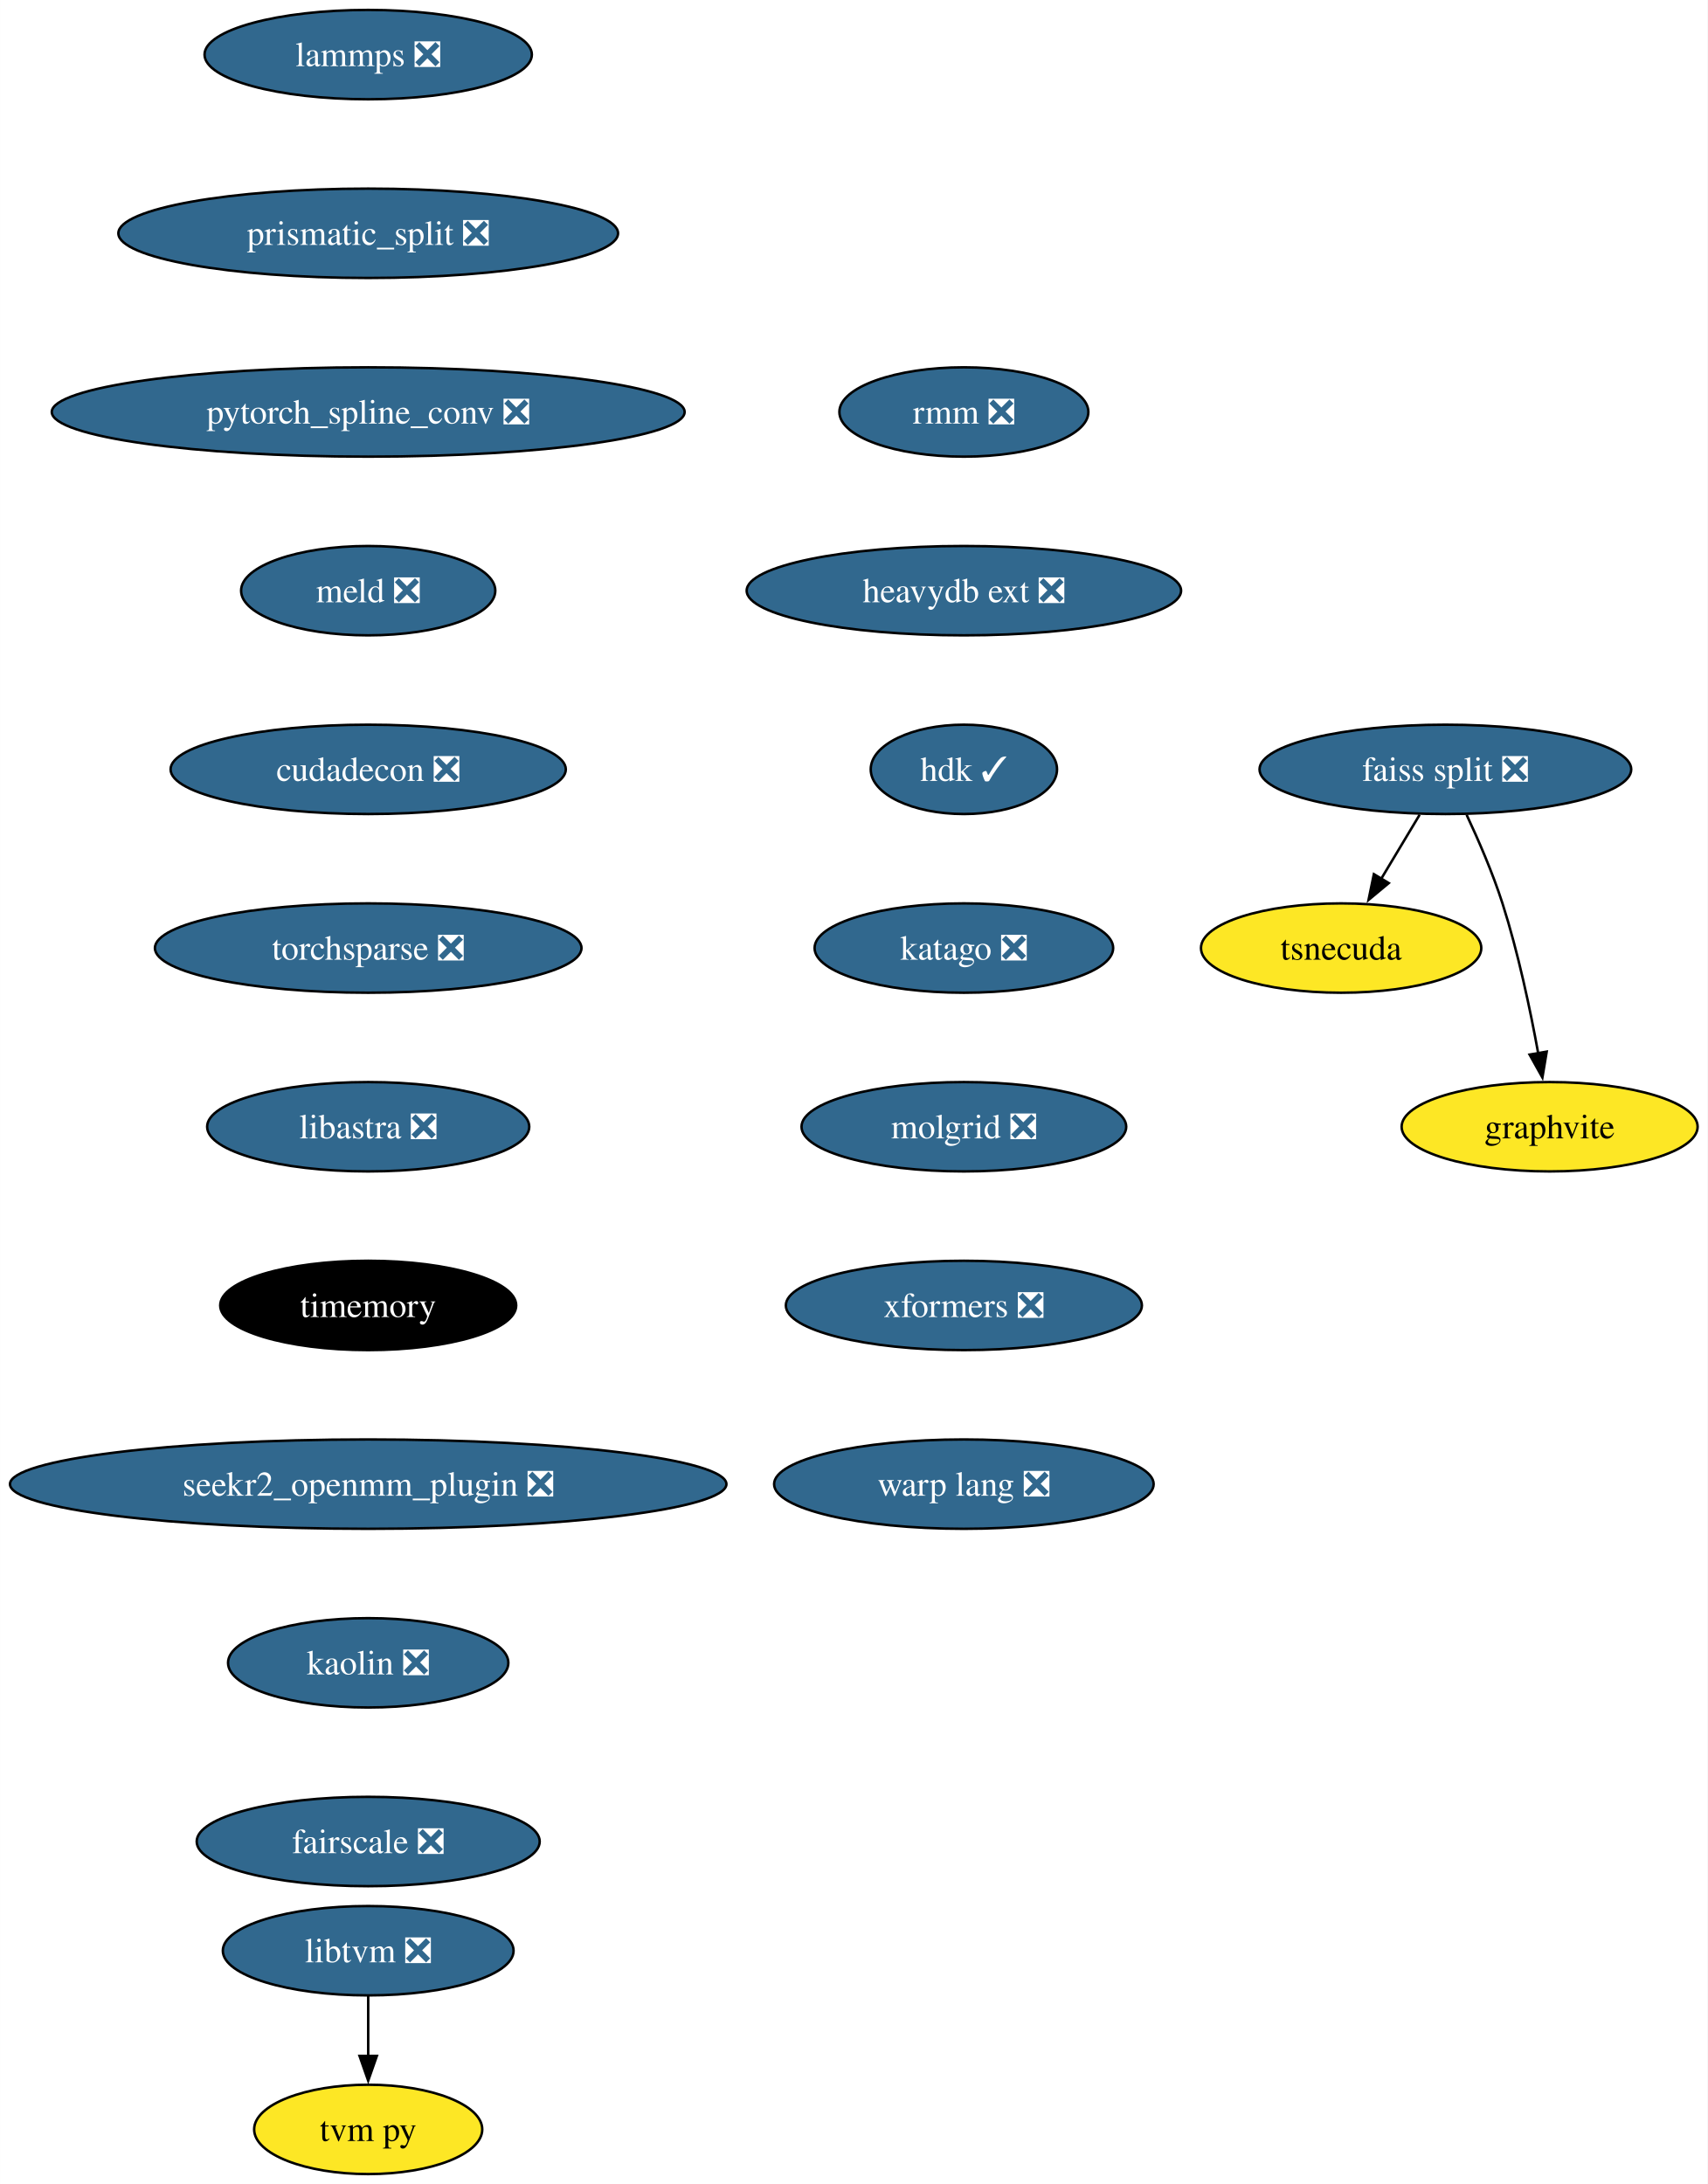
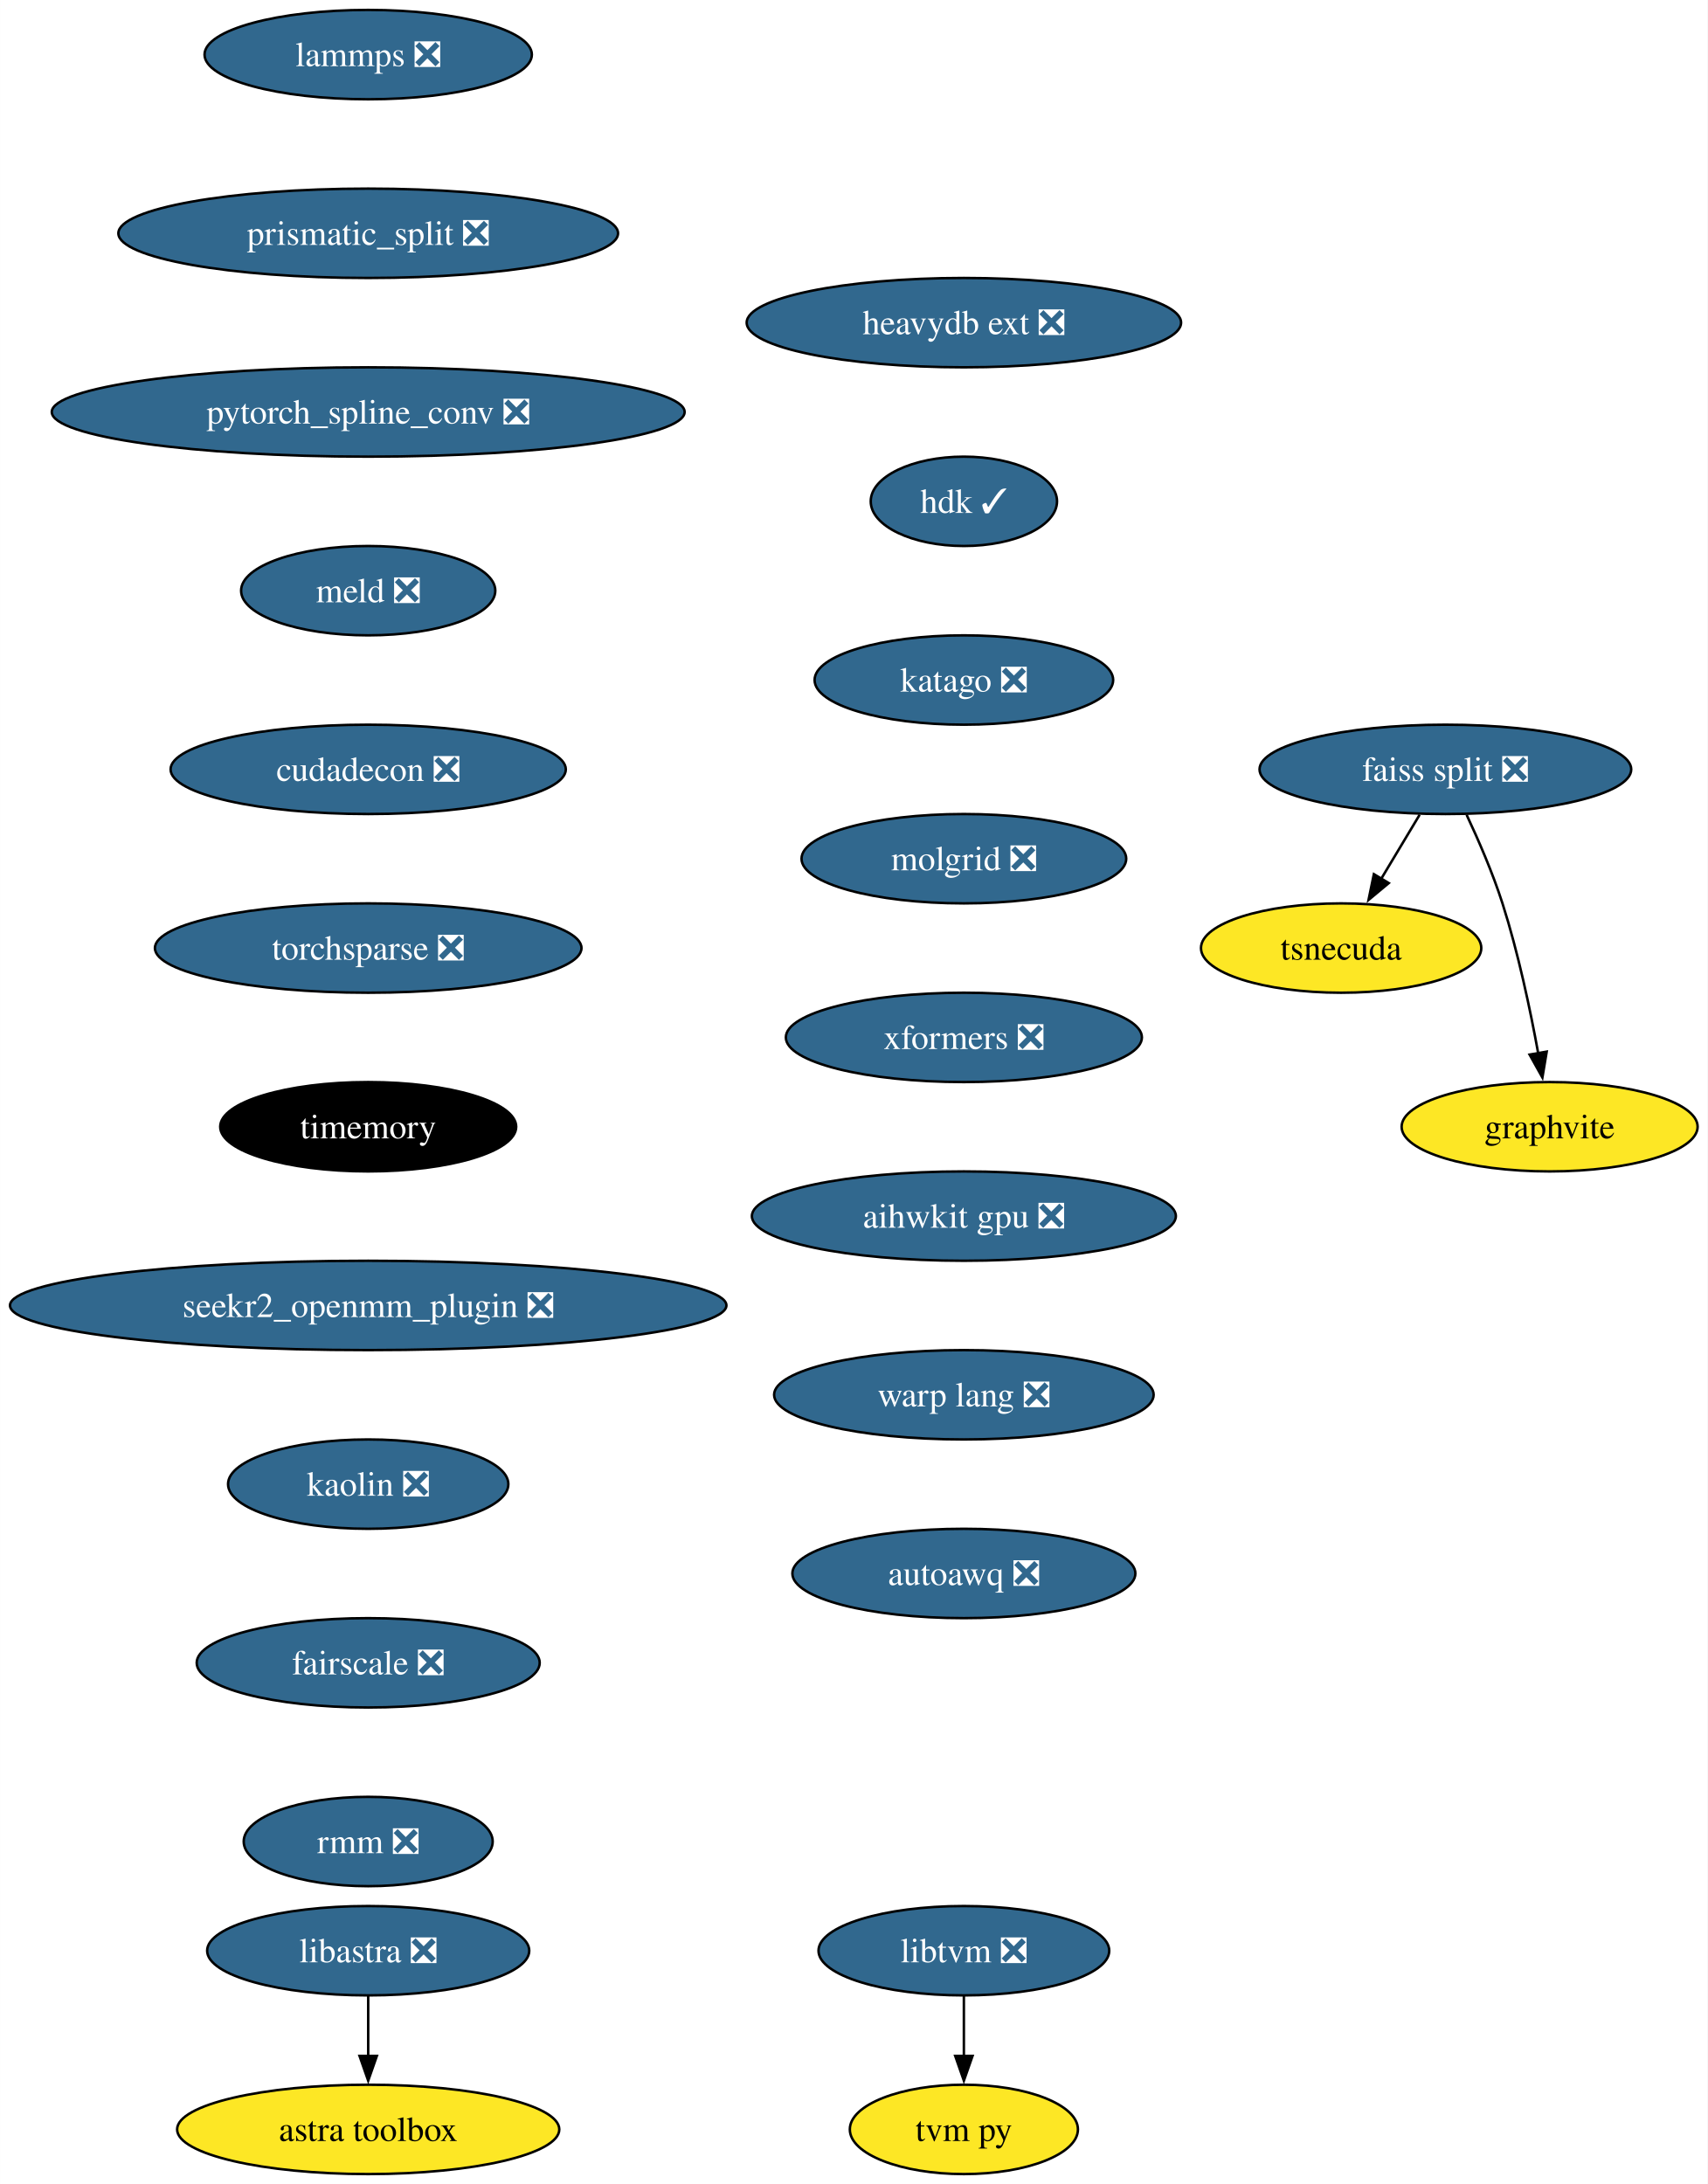
<svg xmlns="http://www.w3.org/2000/svg" xmlns:xlink="http://www.w3.org/1999/xlink" width="688pt" height="880pt" viewBox="0.00 0.00 687.96 880.00">
  <g id="graph0" class="graph" transform="scale(1 1) rotate(0) translate(4 876)">
    <polygon fill="white" stroke="none" points="-4,4 -4,-876 683.96,-876 683.96,4 -4,4" />
    <g id="node1" class="node">
      <g id="a_node1">
        <a xlink:href="https://github.com/conda-forge/lammps-feedstock/pull/188" xlink:title="lammps ❎">
          <ellipse fill="#31688e" stroke="black" cx="144.33" cy="-854" rx="65.94" ry="18" />
          <text text-anchor="middle" x="144.33" y="-849.33" font-family="Times,serif" font-size="14.00" fill="white">lammps ❎</text>
        </a>
      </g>
    </g>
    <g id="node2" class="node">
      <g id="a_node2">
        <a xlink:href="https://github.com/conda-forge/prismatic_split-feedstock/pull/54" xlink:title="prismatic_split ❎">
          <ellipse fill="#31688e" stroke="black" cx="144.33" cy="-782" rx="100.66" ry="18" />
          <text text-anchor="middle" x="144.33" y="-777.33" font-family="Times,serif" font-size="14.00" fill="white">prismatic_split ❎</text>
        </a>
      </g>
    </g>
    <g id="node3" class="node">
      <g id="a_node3">
        <a xlink:href="https://github.com/conda-forge/pytorch_spline_conv-feedstock/pull/36" xlink:title="pytorch_spline_conv ❎">
          <ellipse fill="#31688e" stroke="black" cx="144.33" cy="-710" rx="127.49" ry="18" />
          <text text-anchor="middle" x="144.33" y="-705.33" font-family="Times,serif" font-size="14.00" fill="white">pytorch_spline_conv ❎</text>
        </a>
      </g>
    </g>
    <g id="node7" class="node">
      <g id="a_node7">
        <a xlink:href="https://github.com/conda-forge/meld-feedstock/pull/23" xlink:title="meld ❎">
          <ellipse fill="#31688e" stroke="black" cx="144.33" cy="-638" rx="51.21" ry="18" />
          <text text-anchor="middle" x="144.33" y="-633.33" font-family="Times,serif" font-size="14.00" fill="white">meld ❎</text>
        </a>
      </g>
    </g>
    <g id="node4" class="node">
      <g id="a_node4">
        <a xlink:href="https://github.com/conda-forge/faiss-split-feedstock/pull/72" xlink:title="faiss split ❎">
          <ellipse fill="#31688e" stroke="black" cx="578.33" cy="-566" rx="74.88" ry="18" />
          <text text-anchor="middle" x="578.33" y="-561.33" font-family="Times,serif" font-size="14.00" fill="white">faiss split ❎</text>
        </a>
      </g>
    </g>
    <g id="node5" class="node">
      <g id="a_node5">
        <a xlink:href="https://github.com/conda-forge/tsnecuda-feedstock" xlink:title="tsnecuda">
          <ellipse fill="#fde725" stroke="black" cx="536.33" cy="-494" rx="56.47" ry="18" />
          <text text-anchor="middle" x="536.33" y="-489.32" font-family="Times,serif" font-size="14.00">tsnecuda</text>
        </a>
      </g>
    </g>
    <g id="edge3" class="edge">
      <path fill="none" stroke="black" d="M567.95,-547.7C563.27,-539.9 557.64,-530.51 552.43,-521.83" />
      <polygon fill="black" stroke="black" points="555.52,-520.18 547.37,-513.4 549.52,-523.78 555.52,-520.18" />
    </g>
    <g id="node6" class="node">
      <g id="a_node6">
        <a xlink:href="https://github.com/conda-forge/graphvite-feedstock" xlink:title="graphvite">
          <ellipse fill="#fde725" stroke="black" cx="620.33" cy="-422" rx="59.63" ry="18" />
          <text text-anchor="middle" x="620.33" y="-417.32" font-family="Times,serif" font-size="14.00">graphvite</text>
        </a>
      </g>
    </g>
    <g id="edge4" class="edge">
      <path fill="none" stroke="black" d="M586.89,-547.67C591.67,-537.48 597.42,-524.23 601.33,-512 607.67,-492.19 612.52,-469.23 615.73,-451.59" />
      <polygon fill="black" stroke="black" points="619.16,-452.27 617.42,-441.82 612.26,-451.07 619.16,-452.27" />
    </g>
    <g id="node10" class="node">
      <g id="a_node10">
        <a xlink:href="https://github.com/conda-forge/cudadecon-feedstock/pull/27" xlink:title="cudadecon ❎">
          <ellipse fill="#31688e" stroke="black" cx="144.33" cy="-566" rx="79.62" ry="18" />
          <text text-anchor="middle" x="144.33" y="-561.33" font-family="Times,serif" font-size="14.00" fill="white">cudadecon ❎</text>
        </a>
      </g>
    </g>
    <g id="node8" class="node">
      <g id="a_node8">
        <a xlink:href="https://github.com/conda-forge/libtvm-feedstock/pull/40" xlink:title="libtvm ❎">
-           <ellipse fill="#31688e" stroke="black" cx="144.33" cy="-90" rx="58.57" ry="18" />
-           <text text-anchor="middle" x="144.33" y="-85.33" font-family="Times,serif" font-size="14.00" fill="white">libtvm ❎</text>
+           <ellipse fill="#31688e" stroke="black" cx="384.33" cy="-90" rx="58.57" ry="18" />
+           <text text-anchor="middle" x="384.33" y="-85.33" font-family="Times,serif" font-size="14.00" fill="white">libtvm ❎</text>
        </a>
      </g>
    </g>
    <g id="node9" class="node">
      <g id="a_node9">
        <a xlink:href="https://github.com/conda-forge/tvm-py-feedstock" xlink:title="tvm py">
-           <ellipse fill="#fde725" stroke="black" cx="144.33" cy="-18" rx="45.95" ry="18" />
-           <text text-anchor="middle" x="144.33" y="-13.32" font-family="Times,serif" font-size="14.00">tvm py</text>
+           <ellipse fill="#fde725" stroke="black" cx="384.33" cy="-18" rx="45.95" ry="18" />
+           <text text-anchor="middle" x="384.33" y="-13.32" font-family="Times,serif" font-size="14.00">tvm py</text>
        </a>
      </g>
    </g>
    <g id="edge6" class="edge">
-       <path fill="none" stroke="black" d="M144.33,-71.7C144.33,-64.41 144.33,-55.73 144.33,-47.54" />
-       <polygon fill="black" stroke="black" points="147.83,-47.62 144.33,-37.62 140.83,-47.62 147.83,-47.62" />
+       <path fill="none" stroke="black" d="M384.33,-71.7C384.33,-64.41 384.33,-55.73 384.33,-47.54" />
+       <polygon fill="black" stroke="black" points="387.83,-47.62 384.33,-37.62 380.83,-47.62 387.83,-47.62" />
    </g>
    <g id="node11" class="node">
      <g id="a_node11">
        <a xlink:href="https://github.com/conda-forge/torchsparse-feedstock/pull/30" xlink:title="torchsparse ❎">
          <ellipse fill="#31688e" stroke="black" cx="144.33" cy="-494" rx="85.93" ry="18" />
          <text text-anchor="middle" x="144.33" y="-489.32" font-family="Times,serif" font-size="14.00" fill="white">torchsparse ❎</text>
        </a>
      </g>
    </g>
    <g id="node12" class="node">
      <g id="a_node12">
-         <a xlink:href="https://github.com/conda-forge/libastra-feedstock/pull/24" xlink:title="libastra ❎">
-           <ellipse fill="#31688e" stroke="black" cx="144.33" cy="-422" rx="64.89" ry="18" />
-           <text text-anchor="middle" x="144.33" y="-417.32" font-family="Times,serif" font-size="14.00" fill="white">libastra ❎</text>
+         <a xlink:href="https://github.com/conda-forge/timemory-feedstock" xlink:title="timemory">
+           <ellipse fill="#000000" stroke="black" cx="144.33" cy="-422" rx="59.63" ry="18" />
+           <text text-anchor="middle" x="144.33" y="-417.32" font-family="Times,serif" font-size="14.00" fill="white">timemory</text>
+         </a>
+       </g>
+     </g>
+     <g id="node15" class="node">
+       <g id="a_node15">
+         <a xlink:href="https://github.com/conda-forge/seekr2_openmm_plugin-feedstock/pull/17" xlink:title="seekr2_openmm_plugin ❎">
+           <ellipse fill="#31688e" stroke="black" cx="144.33" cy="-350" rx="144.33" ry="18" />
+           <text text-anchor="middle" x="144.33" y="-345.32" font-family="Times,serif" font-size="14.00" fill="white">seekr2_openmm_plugin ❎</text>
        </a>
      </g>
    </g>
    <g id="node13" class="node">
      <g id="a_node13">
-         <a xlink:href="https://github.com/conda-forge/timemory-feedstock" xlink:title="timemory">
-           <ellipse fill="#000000" stroke="black" cx="144.33" cy="-350" rx="59.63" ry="18" />
-           <text text-anchor="middle" x="144.33" y="-345.32" font-family="Times,serif" font-size="14.00" fill="white">timemory</text>
+         <a xlink:href="https://github.com/conda-forge/libastra-feedstock/pull/24" xlink:title="libastra ❎">
+           <ellipse fill="#31688e" stroke="black" cx="144.33" cy="-90" rx="64.89" ry="18" />
+           <text text-anchor="middle" x="144.33" y="-85.33" font-family="Times,serif" font-size="14.00" fill="white">libastra ❎</text>
        </a>
      </g>
    </g>
    <g id="node14" class="node">
      <g id="a_node14">
-         <a xlink:href="https://github.com/conda-forge/seekr2_openmm_plugin-feedstock/pull/17" xlink:title="seekr2_openmm_plugin ❎">
-           <ellipse fill="#31688e" stroke="black" cx="144.33" cy="-278" rx="144.33" ry="18" />
-           <text text-anchor="middle" x="144.33" y="-273.32" font-family="Times,serif" font-size="14.00" fill="white">seekr2_openmm_plugin ❎</text>
-         </a>
-       </g>
-     </g>
-     <g id="node15" class="node">
-       <g id="a_node15">
-         <a xlink:href="https://github.com/conda-forge/kaolin-feedstock/pull/21" xlink:title="kaolin ❎">
-           <ellipse fill="#31688e" stroke="black" cx="144.33" cy="-206" rx="56.47" ry="18" />
-           <text text-anchor="middle" x="144.33" y="-201.33" font-family="Times,serif" font-size="14.00" fill="white">kaolin ❎</text>
-         </a>
-       </g>
+         <a xlink:href="https://github.com/conda-forge/astra-toolbox-feedstock" xlink:title="astra toolbox">
+           <ellipse fill="#fde725" stroke="black" cx="144.33" cy="-18" rx="76.99" ry="18" />
+           <text text-anchor="middle" x="144.33" y="-13.32" font-family="Times,serif" font-size="14.00">astra toolbox</text>
+         </a>
+       </g>
+     </g>
+     <g id="edge10" class="edge">
+       <path fill="none" stroke="black" d="M144.33,-71.7C144.33,-64.41 144.33,-55.73 144.33,-47.54" />
+       <polygon fill="black" stroke="black" points="147.83,-47.62 144.33,-37.62 140.83,-47.62 147.83,-47.62" />
    </g>
    <g id="node16" class="node">
      <g id="a_node16">
-         <a xlink:href="https://github.com/conda-forge/fairscale-feedstock/pull/32" xlink:title="fairscale ❎">
-           <ellipse fill="#31688e" stroke="black" cx="144.33" cy="-134" rx="69.1" ry="18" />
-           <text text-anchor="middle" x="144.33" y="-129.32" font-family="Times,serif" font-size="14.00" fill="white">fairscale ❎</text>
+         <a xlink:href="https://github.com/conda-forge/kaolin-feedstock/pull/21" xlink:title="kaolin ❎">
+           <ellipse fill="#31688e" stroke="black" cx="144.33" cy="-278" rx="56.47" ry="18" />
+           <text text-anchor="middle" x="144.33" y="-273.32" font-family="Times,serif" font-size="14.00" fill="white">kaolin ❎</text>
        </a>
      </g>
    </g>
    <g id="node17" class="node">
      <g id="a_node17">
-         <a xlink:href="https://github.com/conda-forge/rmm-feedstock/pull/29" xlink:title="rmm ❎">
-           <ellipse fill="#31688e" stroke="black" cx="384.33" cy="-710" rx="50.16" ry="18" />
-           <text text-anchor="middle" x="384.33" y="-705.33" font-family="Times,serif" font-size="14.00" fill="white">rmm ❎</text>
+         <a xlink:href="https://github.com/conda-forge/fairscale-feedstock/pull/32" xlink:title="fairscale ❎">
+           <ellipse fill="#31688e" stroke="black" cx="144.33" cy="-206" rx="69.1" ry="18" />
+           <text text-anchor="middle" x="144.33" y="-201.33" font-family="Times,serif" font-size="14.00" fill="white">fairscale ❎</text>
        </a>
      </g>
    </g>
    <g id="node18" class="node">
      <g id="a_node18">
-         <a xlink:href="https://github.com/conda-forge/heavydb-ext-feedstock/pull/65" xlink:title="heavydb ext ❎">
-           <ellipse fill="#31688e" stroke="black" cx="384.33" cy="-638" rx="87.51" ry="18" />
-           <text text-anchor="middle" x="384.33" y="-633.33" font-family="Times,serif" font-size="14.00" fill="white">heavydb ext ❎</text>
+         <a xlink:href="https://github.com/conda-forge/rmm-feedstock/pull/29" xlink:title="rmm ❎">
+           <ellipse fill="#31688e" stroke="black" cx="144.33" cy="-134" rx="50.16" ry="18" />
+           <text text-anchor="middle" x="144.33" y="-129.32" font-family="Times,serif" font-size="14.00" fill="white">rmm ❎</text>
        </a>
      </g>
    </g>
    <g id="node19" class="node">
      <g id="a_node19">
-         <a xlink:href="https://github.com/conda-forge/hdk-feedstock/pull/56" xlink:title="hdk ✓">
-           <ellipse fill="#31688e" stroke="black" cx="384.33" cy="-566" rx="37.53" ry="18" />
-           <text text-anchor="middle" x="384.33" y="-561.33" font-family="Times,serif" font-size="14.00" fill="white">hdk ✓</text>
+         <a xlink:href="https://github.com/conda-forge/heavydb-ext-feedstock/pull/65" xlink:title="heavydb ext ❎">
+           <ellipse fill="#31688e" stroke="black" cx="384.33" cy="-746" rx="87.51" ry="18" />
+           <text text-anchor="middle" x="384.33" y="-741.33" font-family="Times,serif" font-size="14.00" fill="white">heavydb ext ❎</text>
        </a>
      </g>
    </g>
    <g id="node20" class="node">
      <g id="a_node20">
-         <a xlink:href="https://github.com/conda-forge/katago-feedstock/pull/9" xlink:title="katago ❎">
-           <ellipse fill="#31688e" stroke="black" cx="384.33" cy="-494" rx="60.15" ry="18" />
-           <text text-anchor="middle" x="384.33" y="-489.32" font-family="Times,serif" font-size="14.00" fill="white">katago ❎</text>
+         <a xlink:href="https://github.com/conda-forge/hdk-feedstock/pull/56" xlink:title="hdk ✓">
+           <ellipse fill="#31688e" stroke="black" cx="384.33" cy="-674" rx="37.53" ry="18" />
+           <text text-anchor="middle" x="384.33" y="-669.33" font-family="Times,serif" font-size="14.00" fill="white">hdk ✓</text>
        </a>
      </g>
    </g>
    <g id="node21" class="node">
      <g id="a_node21">
-         <a xlink:href="https://github.com/conda-forge/molgrid-feedstock/pull/9" xlink:title="molgrid ❎">
-           <ellipse fill="#31688e" stroke="black" cx="384.33" cy="-422" rx="65.41" ry="18" />
-           <text text-anchor="middle" x="384.33" y="-417.32" font-family="Times,serif" font-size="14.00" fill="white">molgrid ❎</text>
+         <a xlink:href="https://github.com/conda-forge/katago-feedstock/pull/9" xlink:title="katago ❎">
+           <ellipse fill="#31688e" stroke="black" cx="384.33" cy="-602" rx="60.15" ry="18" />
+           <text text-anchor="middle" x="384.33" y="-597.33" font-family="Times,serif" font-size="14.00" fill="white">katago ❎</text>
        </a>
      </g>
    </g>
    <g id="node22" class="node">
      <g id="a_node22">
-         <a xlink:href="https://github.com/conda-forge/xformers-feedstock/pull/21" xlink:title="xformers ❎">
-           <ellipse fill="#31688e" stroke="black" cx="384.33" cy="-350" rx="71.73" ry="18" />
-           <text text-anchor="middle" x="384.33" y="-345.32" font-family="Times,serif" font-size="14.00" fill="white">xformers ❎</text>
+         <a xlink:href="https://github.com/conda-forge/molgrid-feedstock/pull/9" xlink:title="molgrid ❎">
+           <ellipse fill="#31688e" stroke="black" cx="384.33" cy="-530" rx="65.41" ry="18" />
+           <text text-anchor="middle" x="384.33" y="-525.33" font-family="Times,serif" font-size="14.00" fill="white">molgrid ❎</text>
        </a>
      </g>
    </g>
    <g id="node23" class="node">
      <g id="a_node23">
+         <a xlink:href="https://github.com/conda-forge/xformers-feedstock/pull/21" xlink:title="xformers ❎">
+           <ellipse fill="#31688e" stroke="black" cx="384.33" cy="-458" rx="71.73" ry="18" />
+           <text text-anchor="middle" x="384.33" y="-453.32" font-family="Times,serif" font-size="14.00" fill="white">xformers ❎</text>
+         </a>
+       </g>
+     </g>
+     <g id="node24" class="node">
+       <g id="a_node24">
+         <a xlink:href="https://github.com/conda-forge/aihwkit-gpu-feedstock/pull/9" xlink:title="aihwkit gpu ❎">
+           <ellipse fill="#31688e" stroke="black" cx="384.33" cy="-386" rx="85.41" ry="18" />
+           <text text-anchor="middle" x="384.33" y="-381.32" font-family="Times,serif" font-size="14.00" fill="white">aihwkit gpu ❎</text>
+         </a>
+       </g>
+     </g>
+     <g id="node25" class="node">
+       <g id="a_node25">
        <a xlink:href="https://github.com/conda-forge/warp-lang-feedstock/pull/13" xlink:title="warp lang ❎">
-           <ellipse fill="#31688e" stroke="black" cx="384.33" cy="-278" rx="76.46" ry="18" />
-           <text text-anchor="middle" x="384.33" y="-273.32" font-family="Times,serif" font-size="14.00" fill="white">warp lang ❎</text>
+           <ellipse fill="#31688e" stroke="black" cx="384.33" cy="-314" rx="76.46" ry="18" />
+           <text text-anchor="middle" x="384.33" y="-309.32" font-family="Times,serif" font-size="14.00" fill="white">warp lang ❎</text>
+         </a>
+       </g>
+     </g>
+     <g id="node26" class="node">
+       <g id="a_node26">
+         <a xlink:href="https://github.com/conda-forge/autoawq-feedstock/pull/2" xlink:title="autoawq ❎">
+           <ellipse fill="#31688e" stroke="black" cx="384.33" cy="-242" rx="69.1" ry="18" />
+           <text text-anchor="middle" x="384.33" y="-237.32" font-family="Times,serif" font-size="14.00" fill="white">autoawq ❎</text>
        </a>
      </g>
    </g>
  </g>
</svg>
